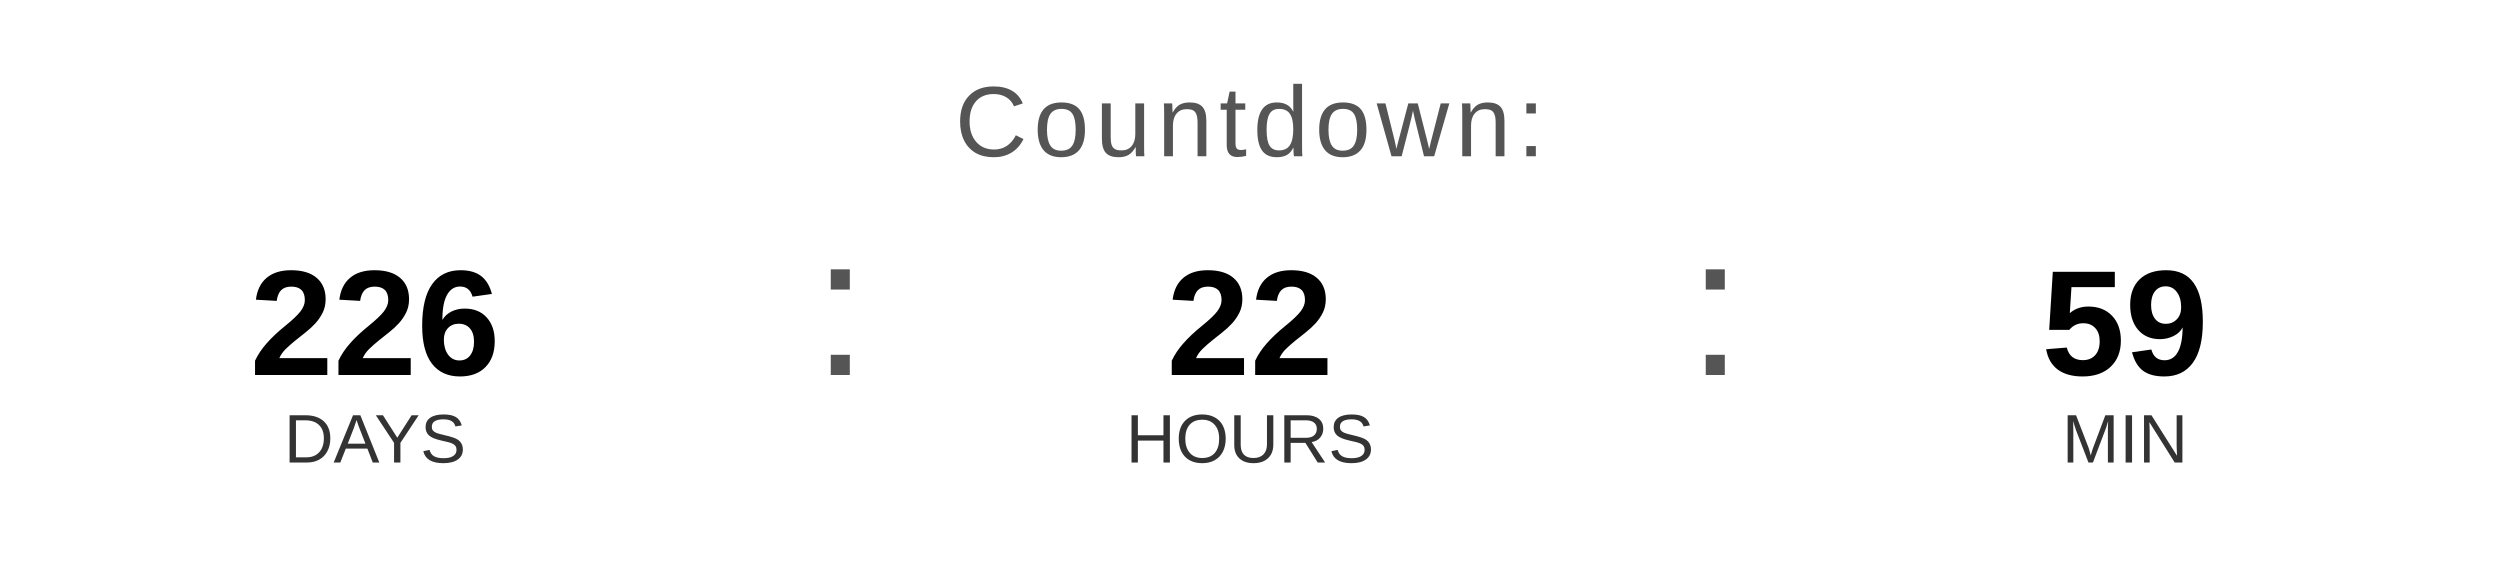
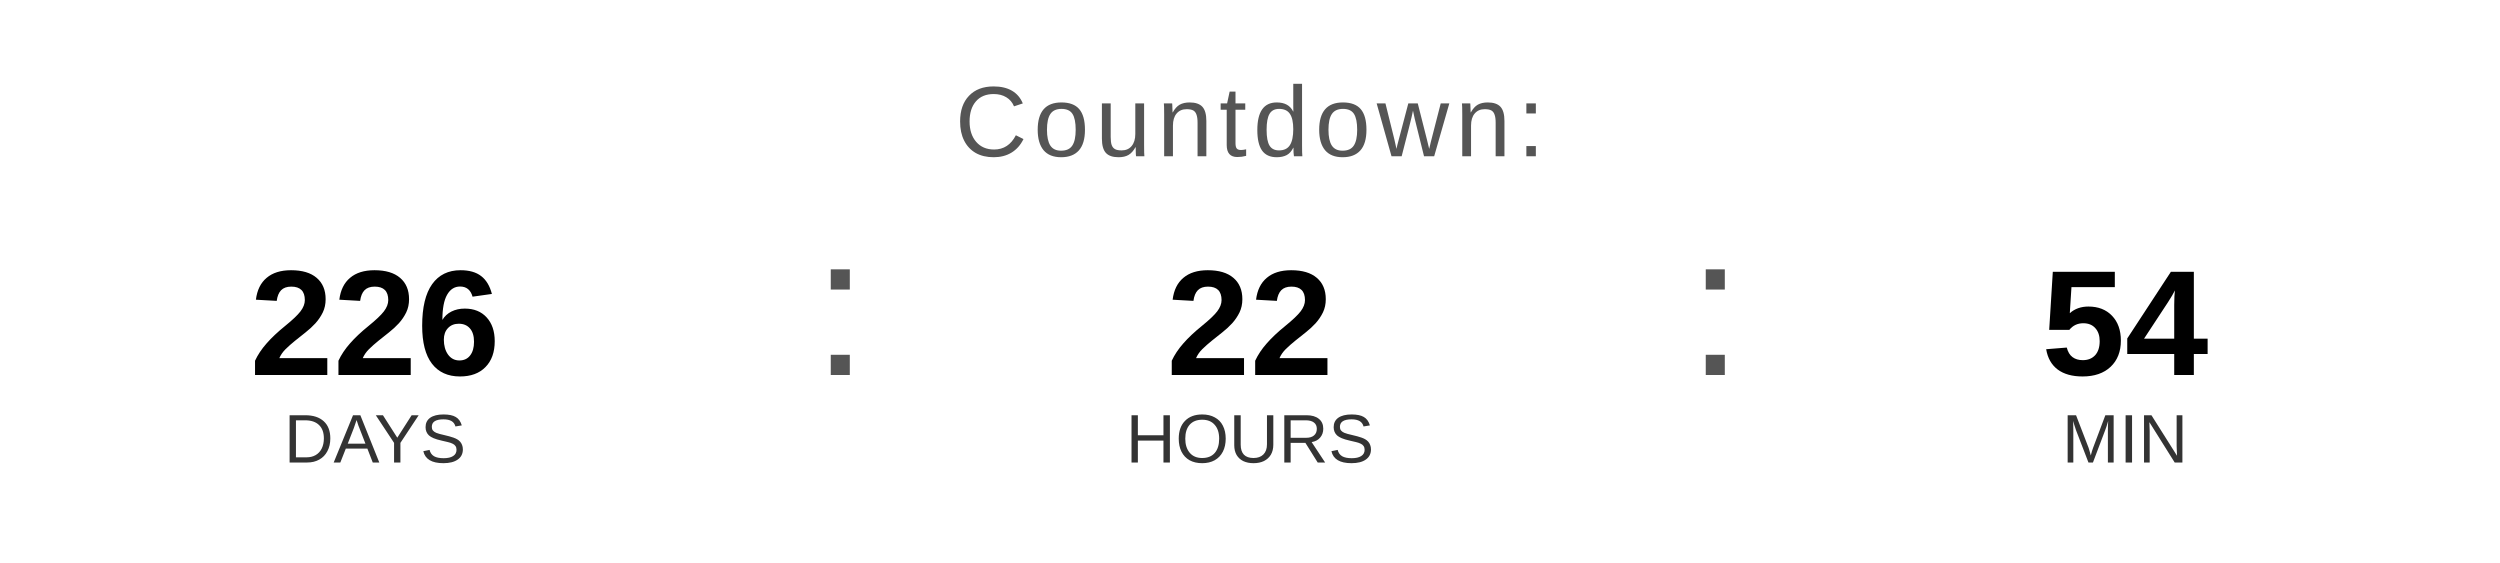
<svg xmlns="http://www.w3.org/2000/svg" width="400" height="90" viewBox="0 0 400 90">
  <text x="200" y="25" font-family="Arial, Helvetica, sans-serif" font-size="16" fill="#555555" text-anchor="middle" letter-spacing="1">
    Countdown:
  </text>
  <text x="60" y="60" font-family="Arial, Helvetica, sans-serif" font-size="24" font-weight="bold" fill="#000000" text-anchor="middle">226</text>
  <text x="60" y="74" font-family="Arial, Helvetica, sans-serif" font-size="11" fill="#333333" text-anchor="middle">DAYS</text>
  <text x="130" y="60" font-family="Arial, sans-serif" font-size="32" fill="#555555">:</text>
  <text x="200" y="60" font-family="Arial, Helvetica, sans-serif" font-size="24" font-weight="bold" fill="#000000" text-anchor="middle">22</text>
  <text x="200" y="74" font-family="Arial, Helvetica, sans-serif" font-size="11" fill="#333333" text-anchor="middle">HOURS</text>
  <text x="270" y="60" font-family="Arial, sans-serif" font-size="32" fill="#555555">:</text>
-   <text x="340" y="60" font-family="Arial, Helvetica, sans-serif" font-size="24" font-weight="bold" fill="#000000" text-anchor="middle">59</text>
+   <text x="340" y="60" font-family="Arial, Helvetica, sans-serif" font-size="24" font-weight="bold" fill="#000000" text-anchor="middle">54</text>
  <text x="340" y="74" font-family="Arial, Helvetica, sans-serif" font-size="11" fill="#333333" text-anchor="middle">MIN</text>
</svg>
